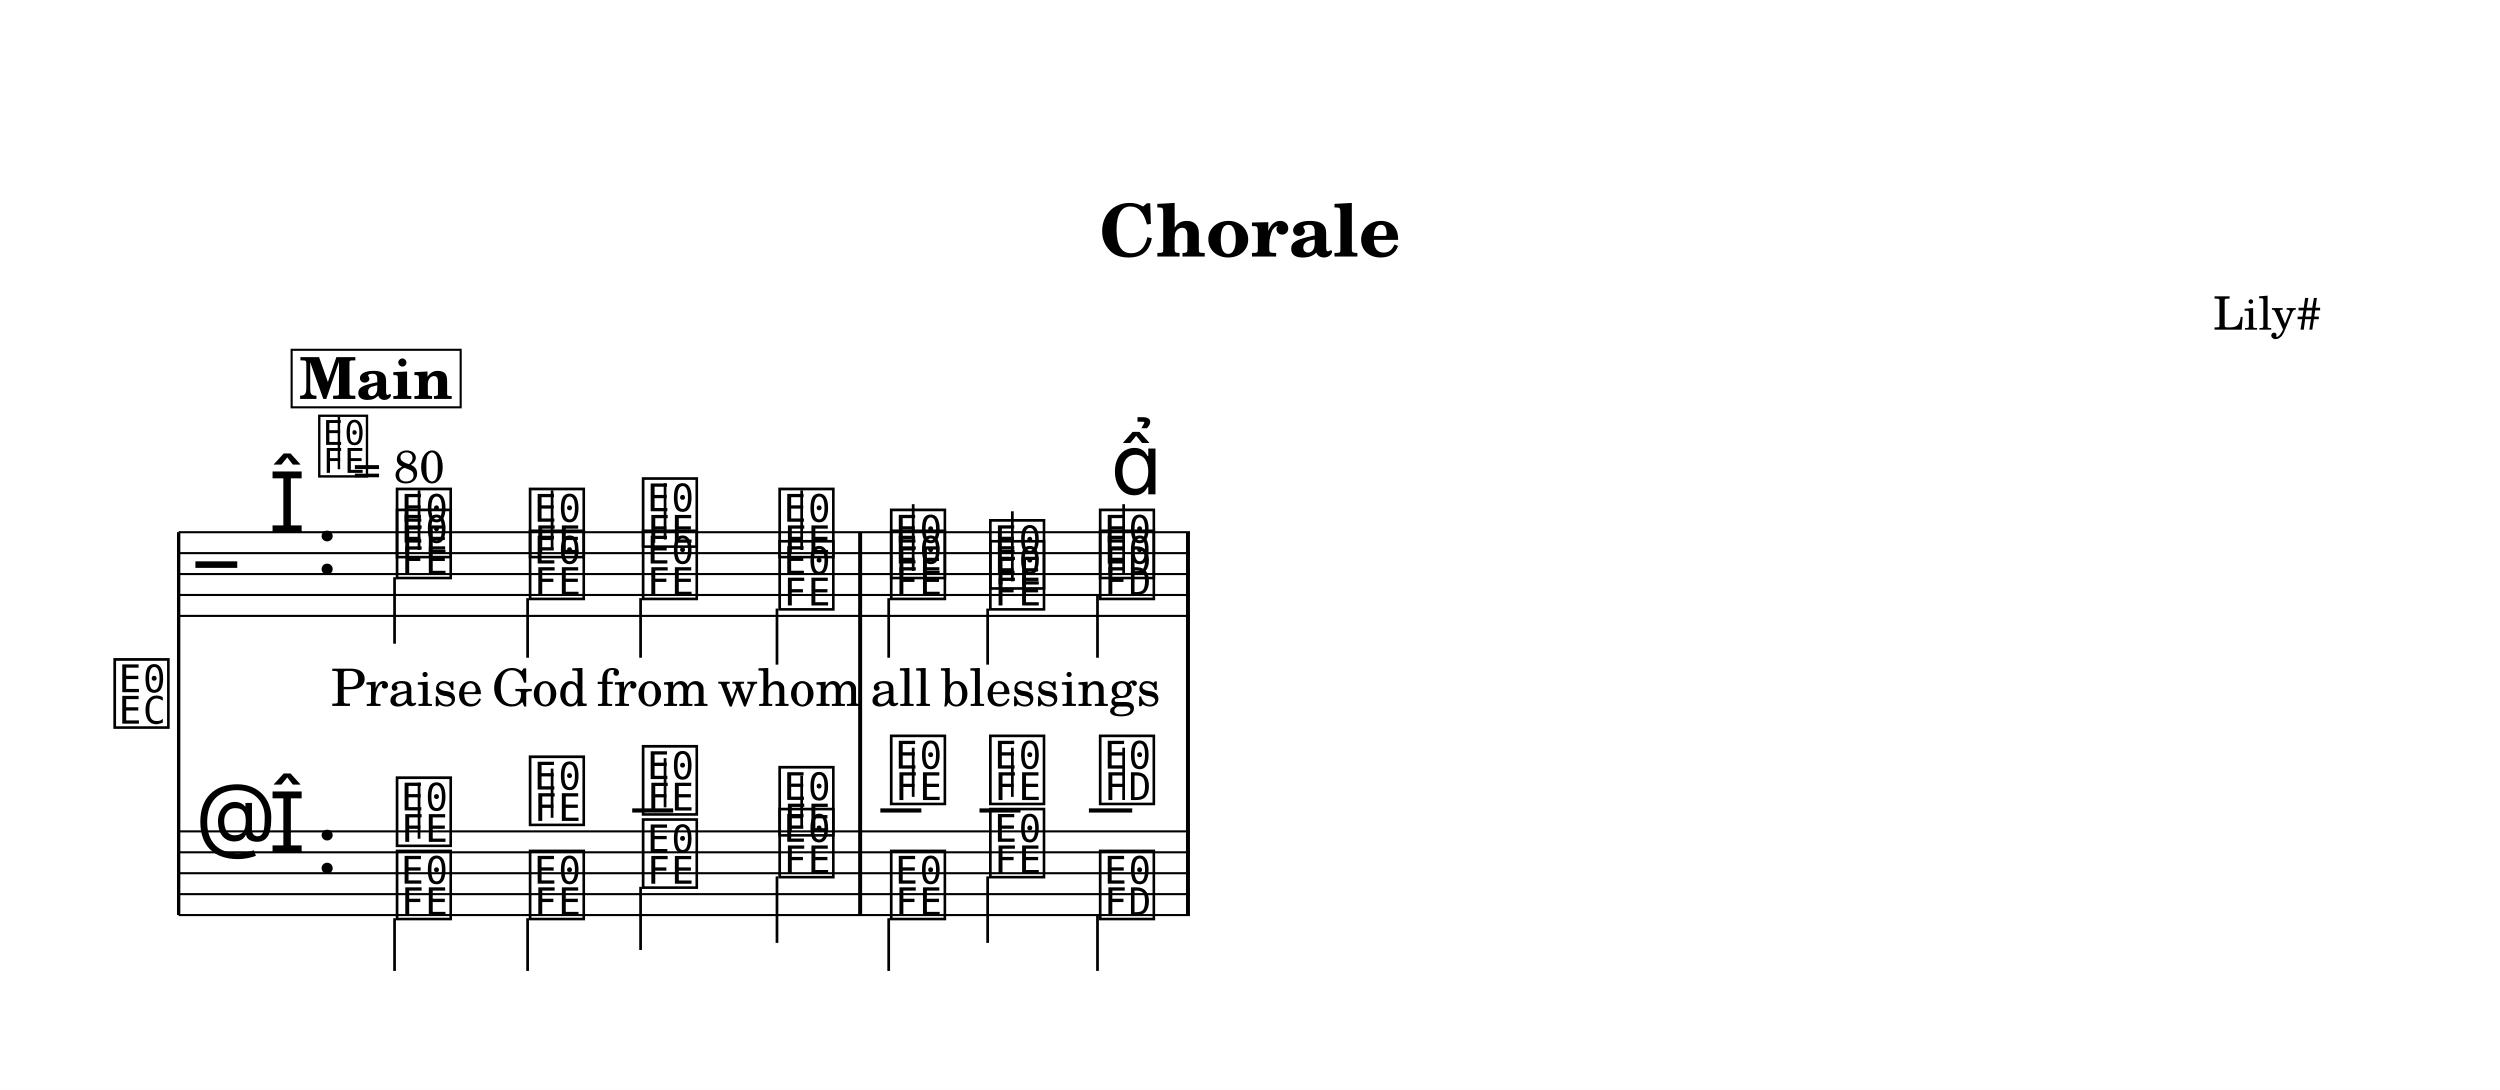
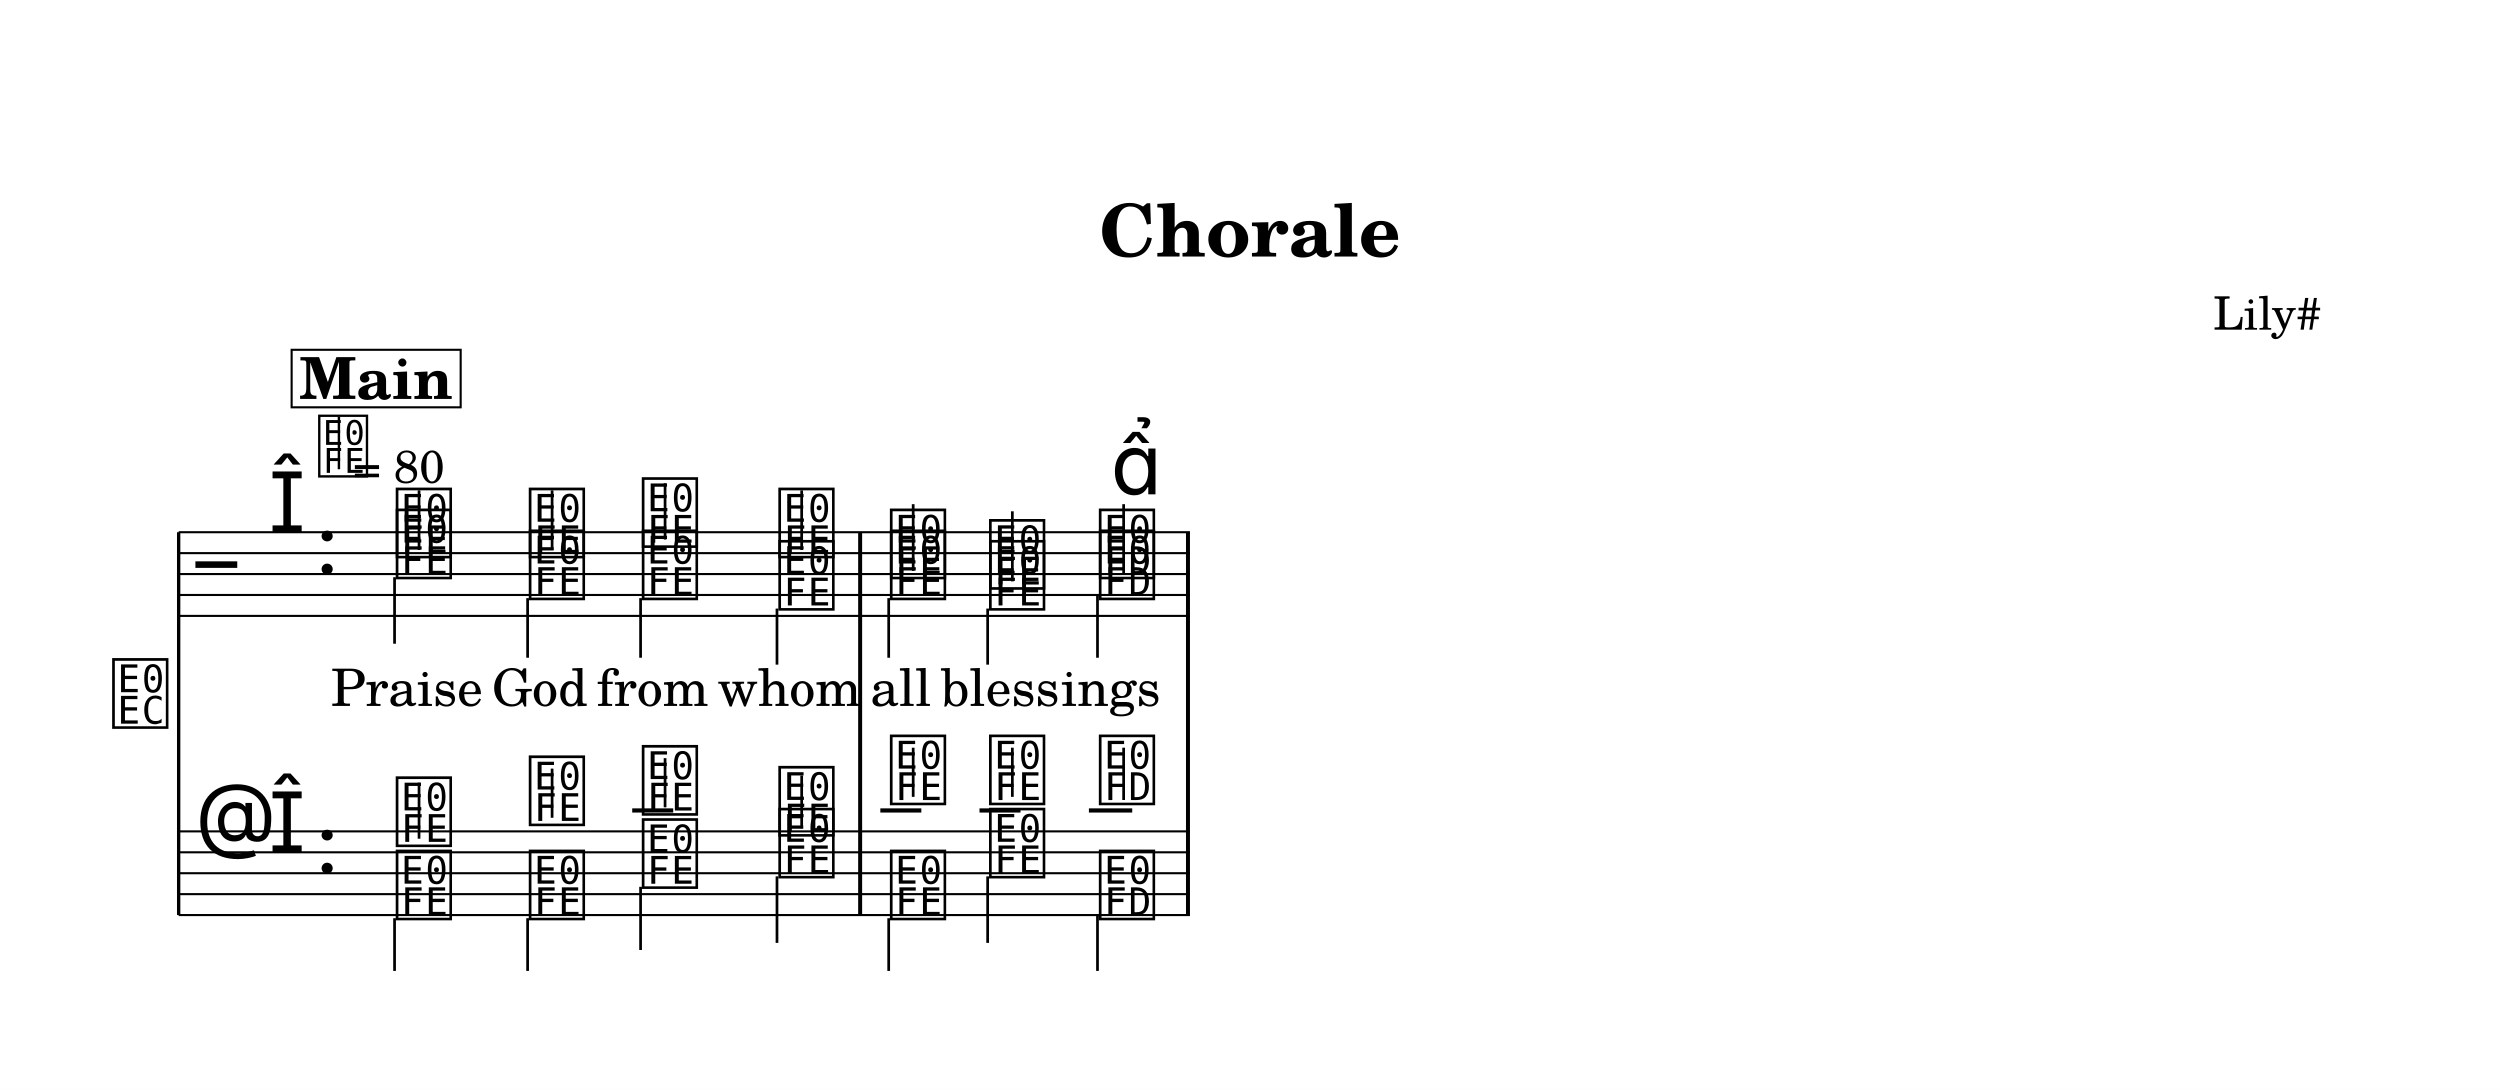
<svg xmlns="http://www.w3.org/2000/svg" width="1195.0" height="521.0" viewBox="0 0 119.50 52.10" font-family="TeX Gyre Schola, serif">
  <style>
  @font-face { font-family: 'Emmentaler'; src: local('Emmentaler'); }
  .music { font-family: 'Emmentaler', serif; }
</style>
  <rect x="0" y="0" width="119.50" height="52.10" fill="#FFFFFF" />
  <text x="59.75" y="12.26" font-size="3.49" font-weight="bold" text-anchor="middle" data-pos="1144">Chorale</text>
  <text x="110.97" y="15.76" font-size="2.20" text-anchor="end" data-pos="1163">Lily#</text>
  <g transform="translate(8.54,0.00) scale(1,1)">
-     <text x="-0.30" y="34.59" font-size="4.00" font-family="Emmentaler-Brace" text-anchor="end"></text>
+     <text x="-0.36" y="34.59" font-size="4.00" font-family="Emmentaler-Brace" text-anchor="end"></text>
    <line x1="0.00" y1="25.44" x2="0.00" y2="43.74" stroke="#000000" stroke-width="0.160" />
    <rect x="32.48" y="29.44" width="0.19" height="10.30" />
    <rect x="48.15" y="29.44" width="0.19" height="10.30" />
    <line x1="0.00" y1="25.44" x2="48.34" y2="25.44" stroke="#000000" stroke-width="0.100" />
    <line x1="0.00" y1="26.44" x2="48.34" y2="26.44" stroke="#000000" stroke-width="0.100" />
    <line x1="0.00" y1="27.44" x2="48.34" y2="27.44" stroke="#000000" stroke-width="0.100" />
    <line x1="0.00" y1="28.44" x2="48.34" y2="28.44" stroke="#000000" stroke-width="0.100" />
    <line x1="0.00" y1="29.44" x2="48.34" y2="29.44" stroke="#000000" stroke-width="0.100" />
    <text class="music" x="0.80" y="28.44" font-size="4.00" data-pos="1221"></text>
    <text class="music" x="4.30" y="25.44" font-size="4.00" data-pos="1194"></text>
    <text class="music" x="6.55" y="27.44" font-size="4.00" data-pos="1186"></text>
    <text class="music" x="10.25" y="26.44" font-size="4.00" data-pos="1293"></text>
    <line x1="11.49" y1="26.29" x2="11.49" y2="23.44" stroke="#000000" stroke-width="0.130" />
    <text class="music" x="16.61" y="26.44" font-size="4.00" data-pos="1297"></text>
    <line x1="17.85" y1="26.29" x2="17.85" y2="23.44" stroke="#000000" stroke-width="0.130" />
    <text class="music" x="22.01" y="25.94" font-size="4.00" data-pos="1300"></text>
    <line x1="23.25" y1="25.79" x2="23.25" y2="23.10" stroke="#000000" stroke-width="0.130" />
    <text class="music" x="28.54" y="26.44" font-size="4.00" data-pos="1303"></text>
    <line x1="29.78" y1="26.29" x2="29.78" y2="23.44" stroke="#000000" stroke-width="0.130" />
    <text class="music" x="33.87" y="27.44" font-size="4.00" data-pos="1308"></text>
    <line x1="35.11" y1="27.29" x2="35.11" y2="24.10" stroke="#000000" stroke-width="0.130" />
    <text class="music" x="38.61" y="27.94" font-size="4.00" data-pos="1311"></text>
    <line x1="39.85" y1="27.79" x2="39.85" y2="24.44" stroke="#000000" stroke-width="0.130" />
    <text class="music" x="43.86" y="27.44" font-size="4.00" data-pos="1314"></text>
    <line x1="45.17" y1="27.44" x2="45.17" y2="24.10" stroke="#000000" stroke-width="0.130" />
    <text class="music" x="10.25" y="27.44" font-size="4.00" data-pos="1335"></text>
    <line x1="10.32" y1="27.59" x2="10.32" y2="30.77" stroke="#000000" stroke-width="0.130" />
    <text class="music" x="16.61" y="28.44" font-size="4.00" data-pos="1339"></text>
    <line x1="16.68" y1="28.59" x2="16.68" y2="31.44" stroke="#000000" stroke-width="0.130" />
    <text class="music" x="22.01" y="28.44" font-size="4.00" data-pos="1342"></text>
    <line x1="22.08" y1="28.59" x2="22.08" y2="31.44" stroke="#000000" stroke-width="0.130" />
    <text class="music" x="28.54" y="28.94" font-size="4.00" data-pos="1345"></text>
    <line x1="28.60" y1="29.09" x2="28.60" y2="31.77" stroke="#000000" stroke-width="0.130" />
    <text class="music" x="33.87" y="28.44" font-size="4.00" data-pos="1351"></text>
    <line x1="33.94" y1="28.59" x2="33.94" y2="31.44" stroke="#000000" stroke-width="0.130" />
    <text class="music" x="38.61" y="28.94" font-size="4.00" data-pos="1354"></text>
    <line x1="38.67" y1="29.09" x2="38.67" y2="31.77" stroke="#000000" stroke-width="0.130" />
    <text class="music" x="43.86" y="28.44" font-size="4.00" data-pos="1358"></text>
    <line x1="43.92" y1="28.44" x2="43.92" y2="31.44" stroke="#000000" stroke-width="0.130" />
    <rect x="32.48" y="25.44" width="0.19" height="4.00" data-pos="1306" />
    <rect x="48.15" y="25.44" width="0.19" height="4.00" data-pos="1325" />
    <line x1="0.00" y1="39.74" x2="48.34" y2="39.74" stroke="#000000" stroke-width="0.100" />
    <line x1="0.00" y1="40.74" x2="48.34" y2="40.74" stroke="#000000" stroke-width="0.100" />
    <line x1="0.00" y1="41.74" x2="48.34" y2="41.74" stroke="#000000" stroke-width="0.100" />
    <line x1="0.00" y1="42.74" x2="48.34" y2="42.74" stroke="#000000" stroke-width="0.100" />
    <line x1="0.00" y1="43.74" x2="48.34" y2="43.74" stroke="#000000" stroke-width="0.100" />
    <text class="music" x="0.80" y="40.74" font-size="4.00" data-pos="1248"></text>
    <text class="music" x="4.30" y="40.74" font-size="4.00" data-pos="1194"></text>
    <text class="music" x="6.55" y="41.74" font-size="4.00" data-pos="1186"></text>
    <line x1="21.68" y1="38.74" x2="23.64" y2="38.74" stroke="#000000" stroke-width="0.200" />
    <line x1="33.54" y1="38.74" x2="35.50" y2="38.74" stroke="#000000" stroke-width="0.200" />
    <line x1="38.28" y1="38.74" x2="40.24" y2="38.74" stroke="#000000" stroke-width="0.200" />
    <line x1="43.51" y1="38.74" x2="45.58" y2="38.74" stroke="#000000" stroke-width="0.200" />
    <text class="music" x="10.25" y="40.24" font-size="4.00" data-pos="1389"></text>
    <line x1="11.49" y1="40.09" x2="11.49" y2="37.41" stroke="#000000" stroke-width="0.130" />
    <text class="music" x="16.61" y="39.24" font-size="4.00" data-pos="1394"></text>
    <line x1="17.85" y1="39.09" x2="17.85" y2="36.74" stroke="#000000" stroke-width="0.130" />
    <text class="music" x="22.01" y="38.74" font-size="4.00" data-pos="1398"></text>
    <line x1="23.25" y1="38.59" x2="23.25" y2="36.24" stroke="#000000" stroke-width="0.130" />
    <text class="music" x="28.54" y="39.74" font-size="4.00" data-pos="1402"></text>
    <line x1="29.78" y1="39.59" x2="29.78" y2="37.07" stroke="#000000" stroke-width="0.130" />
    <text class="music" x="33.87" y="38.24" font-size="4.00" data-pos="1408"></text>
    <line x1="35.11" y1="38.09" x2="35.11" y2="35.74" stroke="#000000" stroke-width="0.130" />
    <text class="music" x="38.61" y="38.24" font-size="4.00" data-pos="1412"></text>
    <line x1="39.85" y1="38.09" x2="39.85" y2="35.74" stroke="#000000" stroke-width="0.130" />
    <text class="music" x="43.86" y="38.24" font-size="4.00" data-pos="1416"></text>
    <line x1="45.17" y1="38.24" x2="45.17" y2="35.74" stroke="#000000" stroke-width="0.130" />
    <text class="music" x="10.25" y="43.74" font-size="4.00" data-pos="1429"></text>
    <line x1="10.32" y1="43.89" x2="10.32" y2="46.41" stroke="#000000" stroke-width="0.130" />
    <text class="music" x="16.61" y="43.74" font-size="4.00" data-pos="1434"></text>
    <line x1="16.68" y1="43.89" x2="16.68" y2="46.41" stroke="#000000" stroke-width="0.130" />
    <text class="music" x="22.01" y="42.24" font-size="4.00" data-pos="1438"></text>
    <line x1="22.08" y1="42.39" x2="22.08" y2="45.41" stroke="#000000" stroke-width="0.130" />
    <text class="music" x="28.54" y="41.74" font-size="4.00" data-pos="1442"></text>
    <line x1="28.60" y1="41.89" x2="28.60" y2="45.07" stroke="#000000" stroke-width="0.130" />
    <text class="music" x="33.87" y="43.74" font-size="4.00" data-pos="1448"></text>
    <line x1="33.94" y1="43.89" x2="33.94" y2="46.41" stroke="#000000" stroke-width="0.130" />
    <text class="music" x="38.61" y="41.74" font-size="4.00" data-pos="1452"></text>
    <line x1="38.67" y1="41.89" x2="38.67" y2="45.07" stroke="#000000" stroke-width="0.130" />
    <text class="music" x="43.86" y="43.74" font-size="4.00" data-pos="1456"></text>
    <line x1="43.92" y1="43.74" x2="43.92" y2="46.41" stroke="#000000" stroke-width="0.130" />
    <rect x="32.48" y="39.74" width="0.19" height="4.00" data-pos="1406" />
    <rect x="48.15" y="39.74" width="0.19" height="4.00" data-pos="1419" />
    <text class="music" x="44.55" y="23.63" font-size="4.00" data-pos="1316"></text>
    <text x="10.91" y="33.74" font-size="2.47" text-anchor="middle" data-pos="1496">Praise</text>
    <text x="17.26" y="33.74" font-size="2.47" text-anchor="middle" data-pos="1503">God</text>
    <text x="22.66" y="33.74" font-size="2.47" text-anchor="middle" data-pos="1507">from</text>
    <text x="29.19" y="33.74" font-size="2.47" text-anchor="middle" data-pos="1512">whom</text>
    <text x="34.52" y="33.74" font-size="2.47" text-anchor="middle" data-pos="1519">all</text>
    <text x="39.26" y="33.74" font-size="2.47" text-anchor="middle" data-pos="1523">bless</text>
    <text x="44.55" y="33.74" font-size="2.47" text-anchor="middle" data-pos="1530">ings</text>
    <text class="music" x="6.55" y="22.60" font-size="3.56" data-pos="1178"></text>
    <line x1="7.66" y1="22.43" x2="7.66" y2="19.92" stroke="#000000" stroke-width="0.116" data-pos="1178" />
    <text x="8.33" y="23.08" font-size="2.20" data-pos="1178">= 80</text>
    <rect x="5.40" y="16.72" width="8.08" height="2.75" fill="#FFFFFF" stroke="#000000" stroke-width="0.100" data-pos="1256" />
    <text x="9.44" y="19.07" font-size="2.77" font-weight="bold" text-anchor="middle" data-pos="1256">Main</text>
  </g>
</svg>
